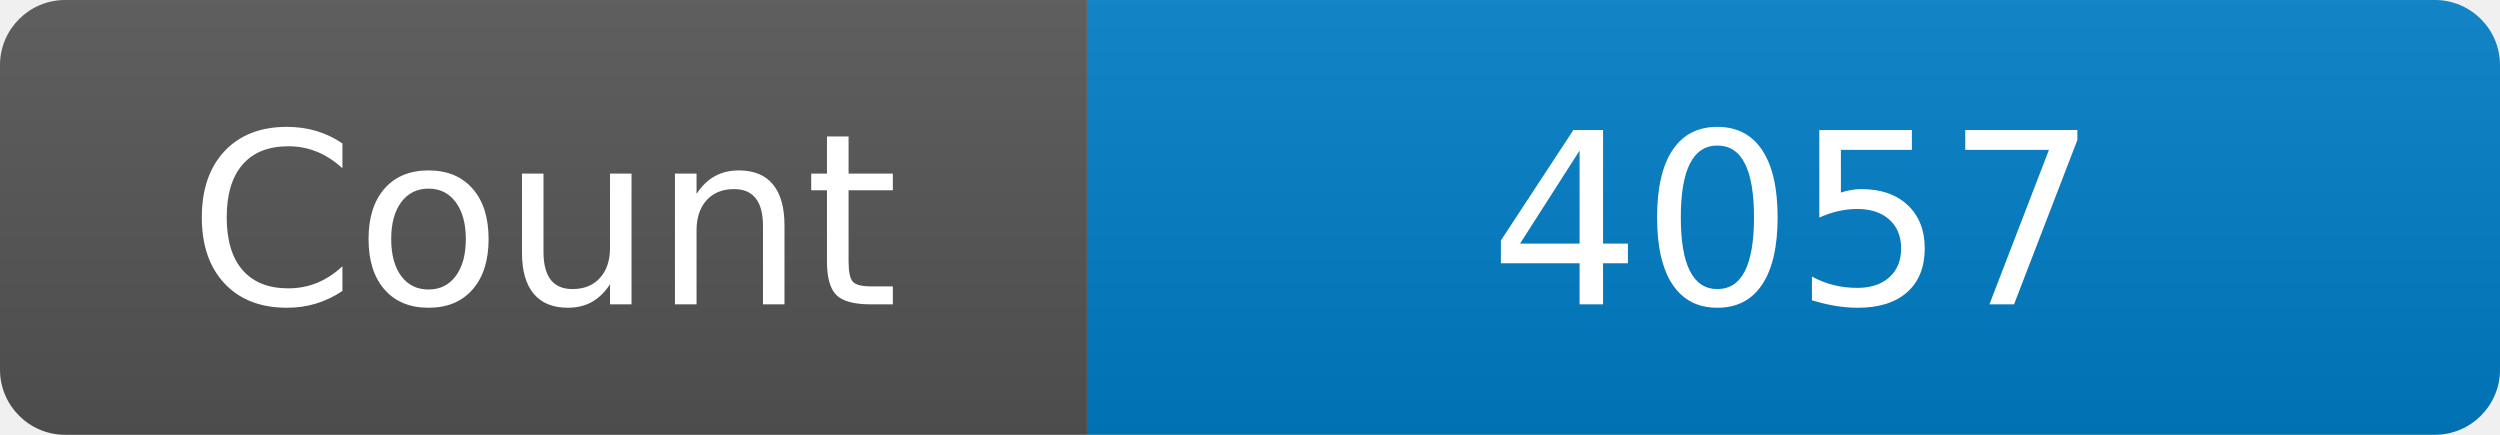
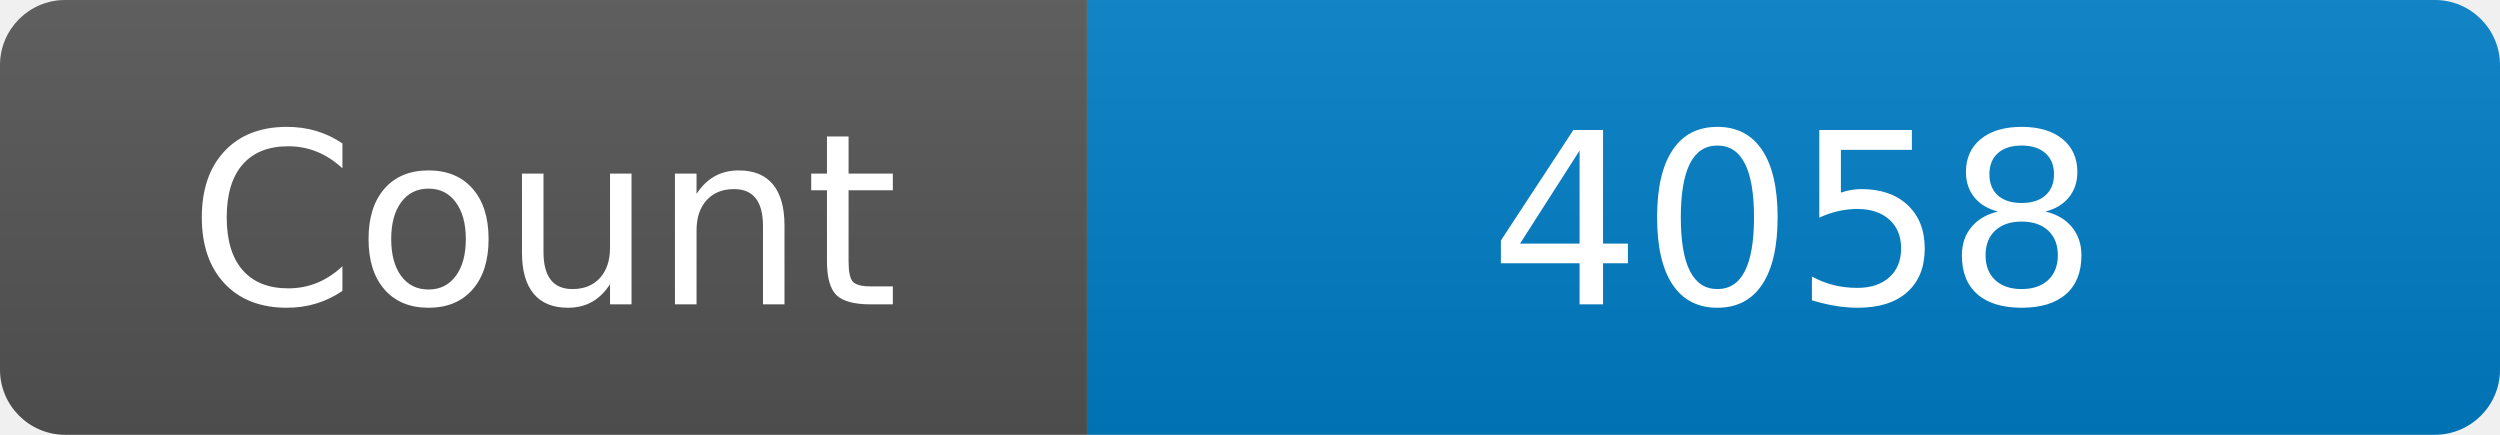
<svg xmlns="http://www.w3.org/2000/svg" width="115" height="20" role="img" aria-label="Maintained?: yes">
  <linearGradient id="s" x2="0" y2="100%">
    <stop offset="0" stop-color="#bbb" stop-opacity=".1" />
    <stop offset="1" stop-opacity=".1" />
  </linearGradient>
  <clipPath id="r">
    <rect width="115" height="20" rx="3" fill="#fff" />
  </clipPath>
  <g clip-path="url(#r)">
    <rect width="50" height="20" fill="#555" />
    <rect x="50" width="160" height="20" fill="#007ec6" />
    <rect width="115" height="20" fill="url(#s)" />
  </g>
  <g fill="#fff" text-anchor="middle" font-family="Verdana,Geneva,DejaVu Sans,sans-serif" font-size="110">
    <text x="250" y="140" transform="scale(.1)" fill="#fff">Count</text>
-     <text x="825" y="140" transform="scale(.1)" fill="#fff">4057</text>
+     <text x="825" y="140" transform="scale(.1)" fill="#fff">4058</text>
  </g>
</svg>
